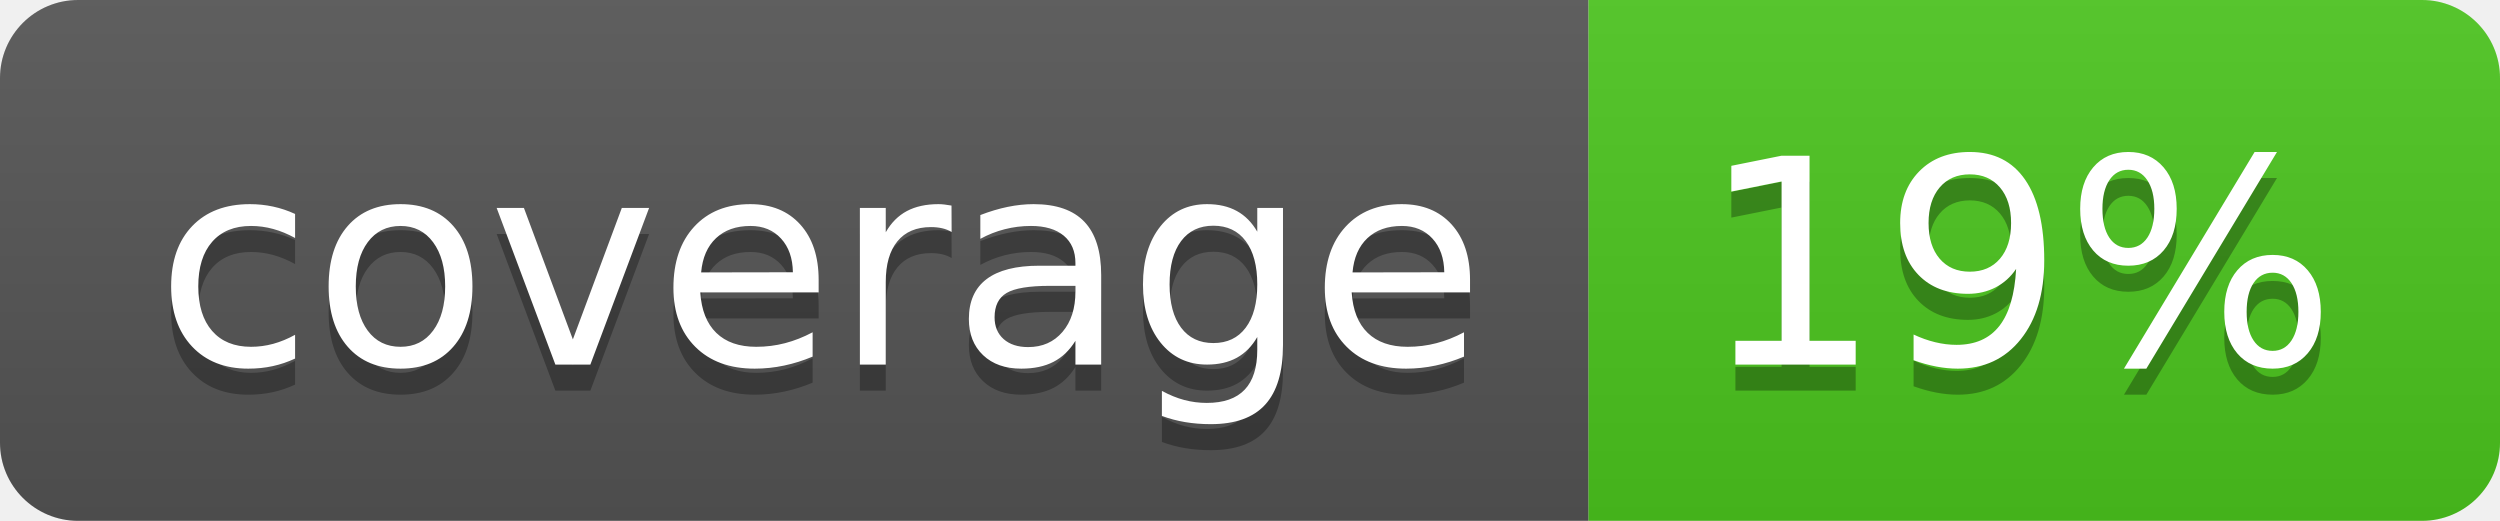
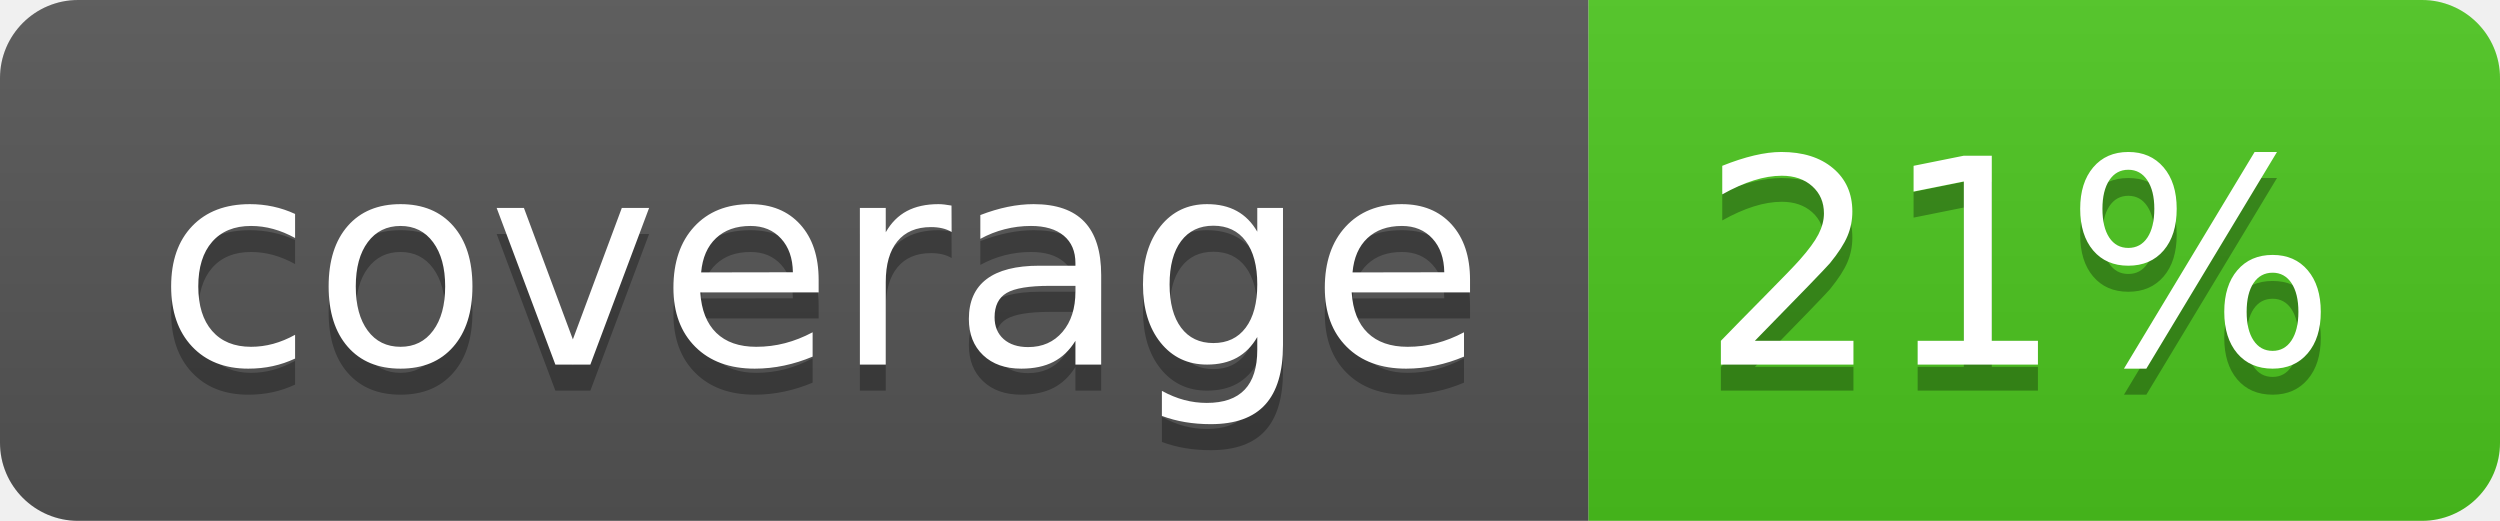
<svg xmlns="http://www.w3.org/2000/svg" width="96" height="20">
  <linearGradient id="b" x2="0" y2="100%">
    <stop offset="0" stop-color="#bbb" stop-opacity=".1" />
    <stop offset="1" stop-opacity=".1" />
  </linearGradient>
  <clipPath id="a">
    <rect width="96" height="20" rx="3" fill="#fff" />
  </clipPath>
  <g clip-path="url(#a)">
    <path fill="#555" d="M0 0h61v20H0z" />
    <path fill="#4CC61E" d="M61 0h35v20H61z" />
    <path fill="url(#b)" d="M0 0h96v20H0z" />
  </g>
  <g fill="#fff" text-anchor="middle" font-family="DejaVu Sans,Verdana,Geneva,sans-serif" font-size="110">
    <text x="315" y="150" fill="#010101" fill-opacity=".3" transform="scale(.1)" textLength="510">coverage</text>
    <text x="315" y="140" transform="scale(.1)" textLength="510">coverage</text>
-     <text x="775" y="150" fill="#010101" fill-opacity=".3" transform="scale(.1)" textLength="250">19%</text>
-     <text x="775" y="140" transform="scale(.1)" textLength="250">19%</text>
+     <text x="775" y="150" fill="#010101" fill-opacity=".3" transform="scale(.1)" textLength="250">21%</text>
+     <text x="775" y="140" transform="scale(.1)" textLength="250">21%</text>
  </g>
</svg>
